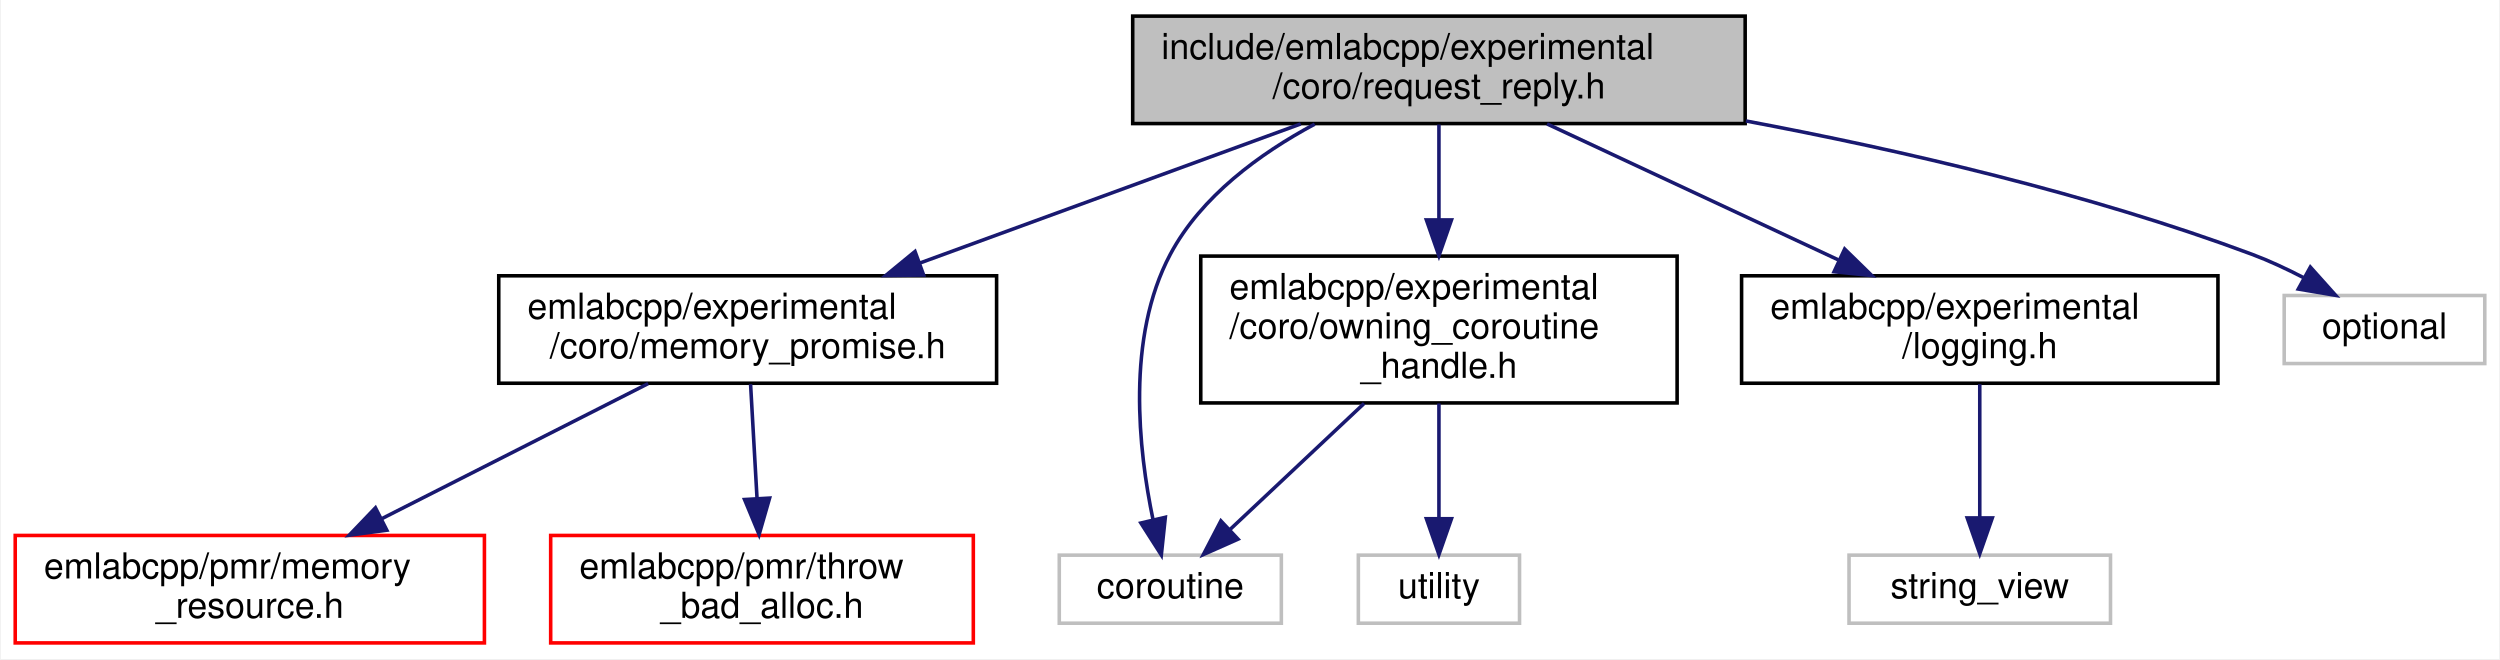
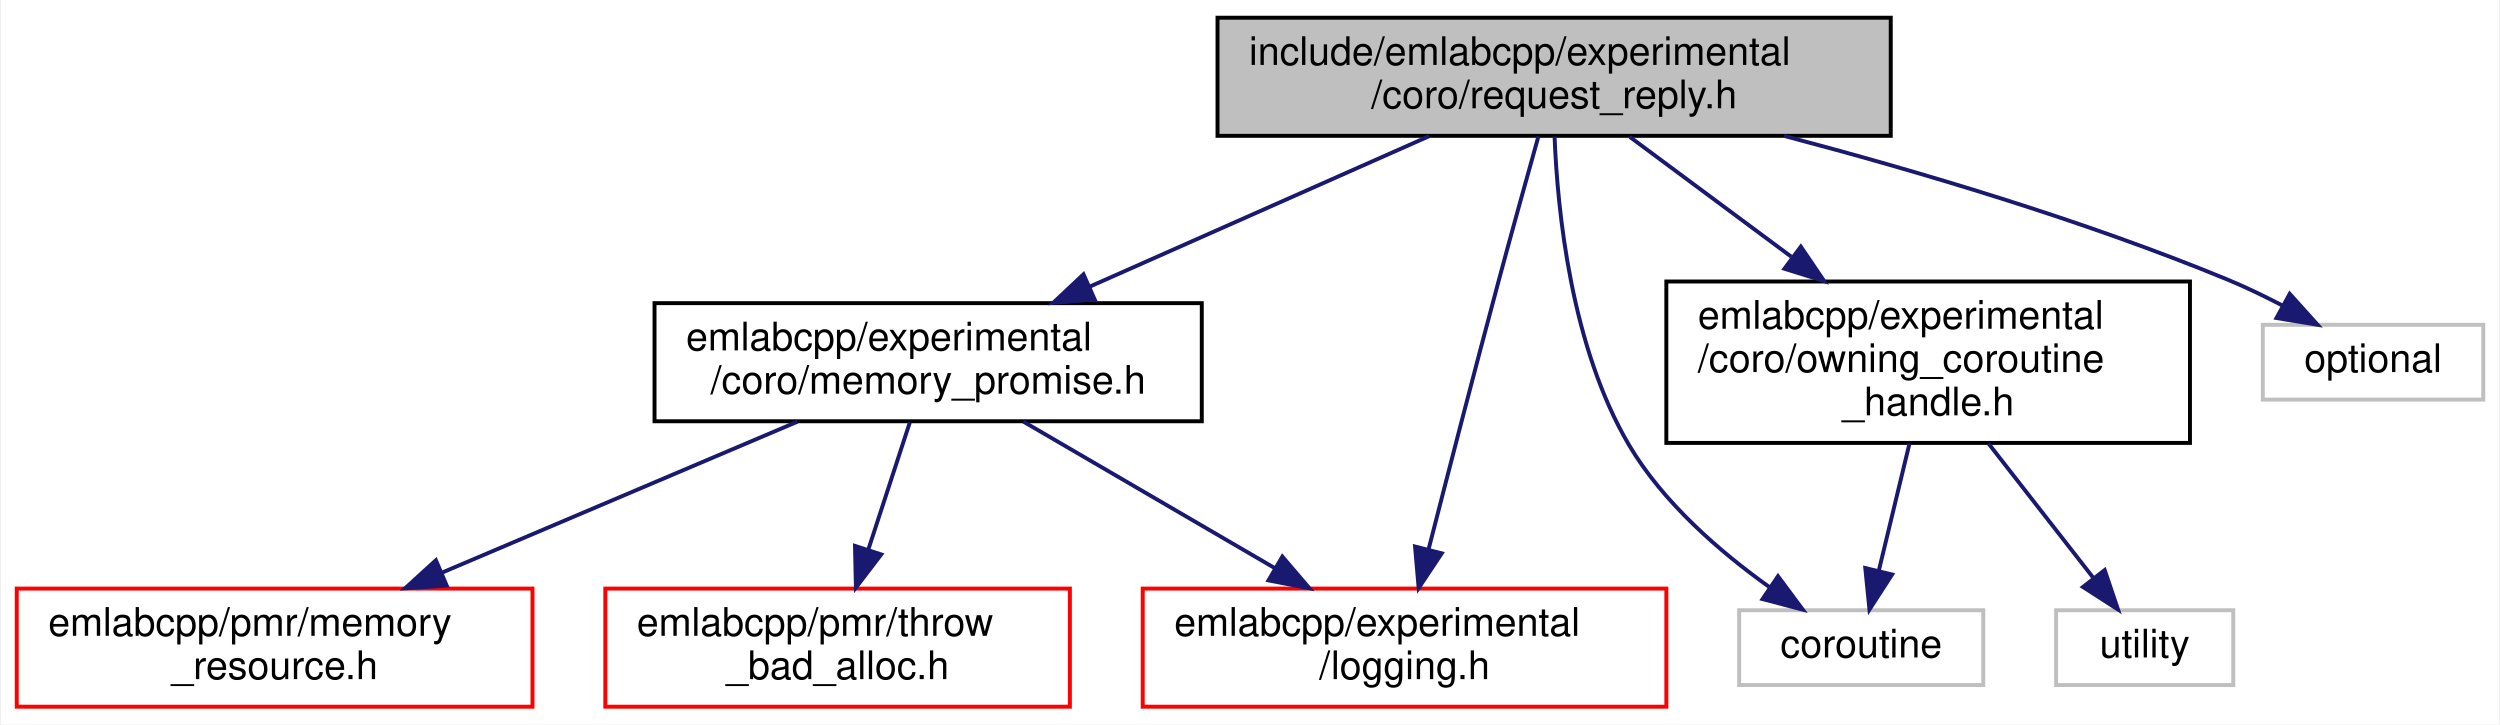
- <svg xmlns="http://www.w3.org/2000/svg" xmlns:xlink="http://www.w3.org/1999/xlink" width="698pt" height="184pt" viewBox="0.00 0.00 697.50 184.00">
+ <svg xmlns="http://www.w3.org/2000/svg" xmlns:xlink="http://www.w3.org/1999/xlink" width="635pt" height="184pt" viewBox="0.00 0.00 634.50 184.00">
  <g id="graph0" class="graph" transform="scale(1 1) rotate(0) translate(4 180)">
-     <polygon fill="white" stroke="transparent" points="-4,4 -4,-180 693.5,-180 693.5,4 -4,4" />
+     <polygon fill="white" stroke="transparent" points="-4,4 -4,-180 630.5,-180 630.5,4 -4,4" />
    <g id="node1" class="node">
      <g id="a_node1">
        <a xlink:title=" ">
-           <polygon fill="#bfbfbf" stroke="black" points="312,-145.5 312,-175.5 483,-175.5 483,-145.5 312,-145.5" />
-           <text text-anchor="start" x="320" y="-163.5" font-family="Helvetica,sans-Serif" font-size="10.00">include/emlabcpp/experimental</text>
-           <text text-anchor="middle" x="397.5" y="-152.5" font-family="Helvetica,sans-Serif" font-size="10.00">/coro/request_reply.h</text>
+           <polygon fill="#bfbfbf" stroke="black" points="305,-145.5 305,-175.5 476,-175.5 476,-145.5 305,-145.5" />
+           <text text-anchor="start" x="313" y="-163.5" font-family="Helvetica,sans-Serif" font-size="10.00">include/emlabcpp/experimental</text>
+           <text text-anchor="middle" x="390.5" y="-152.5" font-family="Helvetica,sans-Serif" font-size="10.00">/coro/request_reply.h</text>
        </a>
      </g>
    </g>
    <g id="node2" class="node">
      <g id="a_node2">
        <a xlink:href="memory__promise_8h.html" target="_top" xlink:title=" ">
-           <polygon fill="white" stroke="black" points="135,-73 135,-103 274,-103 274,-73 135,-73" />
-           <text text-anchor="start" x="143" y="-91" font-family="Helvetica,sans-Serif" font-size="10.00">emlabcpp/experimental</text>
-           <text text-anchor="middle" x="204.5" y="-80" font-family="Helvetica,sans-Serif" font-size="10.00">/coro/memory_promise.h</text>
+           <polygon fill="white" stroke="black" points="162,-73 162,-103 301,-103 301,-73 162,-73" />
+           <text text-anchor="start" x="170" y="-91" font-family="Helvetica,sans-Serif" font-size="10.00">emlabcpp/experimental</text>
+           <text text-anchor="middle" x="231.5" y="-80" font-family="Helvetica,sans-Serif" font-size="10.00">/coro/memory_promise.h</text>
        </a>
      </g>
    </g>
    <g id="edge1" class="edge">
-       <path fill="none" stroke="midnightblue" d="M358.91,-145.4C328.27,-134.21 285.28,-118.51 252.43,-106.51" />
-       <polygon fill="midnightblue" stroke="midnightblue" points="253.62,-103.22 243.03,-103.07 251.22,-109.79 253.62,-103.22" />
+       <path fill="none" stroke="midnightblue" d="M358.71,-145.4C333.9,-134.4 299.26,-119.04 272.39,-107.13" />
+       <polygon fill="midnightblue" stroke="midnightblue" points="273.8,-103.93 263.24,-103.07 270.96,-110.33 273.8,-103.93" />
    </g>
    <g id="node5" class="node">
      <g id="a_node5">
-         <a xlink:href="owning__coroutine__handle_8h.html" target="_top" xlink:title=" ">
-           <polygon fill="white" stroke="black" points="331,-67.5 331,-108.5 464,-108.5 464,-67.5 331,-67.5" />
-           <text text-anchor="start" x="339" y="-96.5" font-family="Helvetica,sans-Serif" font-size="10.00">emlabcpp/experimental</text>
-           <text text-anchor="start" x="339" y="-85.5" font-family="Helvetica,sans-Serif" font-size="10.00">/coro/owning_coroutine</text>
-           <text text-anchor="middle" x="397.5" y="-74.5" font-family="Helvetica,sans-Serif" font-size="10.00">_handle.h</text>
+         <a xlink:href="logging_8h.html" target="_top" xlink:title=" ">
+           <polygon fill="white" stroke="red" points="286,-0.5 286,-30.5 419,-30.5 419,-0.5 286,-0.5" />
+           <text text-anchor="start" x="294" y="-18.5" font-family="Helvetica,sans-Serif" font-size="10.00">emlabcpp/experimental</text>
+           <text text-anchor="middle" x="352.5" y="-7.5" font-family="Helvetica,sans-Serif" font-size="10.00">/logging.h</text>
        </a>
      </g>
    </g>
-     <g id="edge4" class="edge">
-       <path fill="none" stroke="midnightblue" d="M397.5,-145.23C397.5,-137.57 397.5,-127.84 397.5,-118.63" />
-       <polygon fill="midnightblue" stroke="midnightblue" points="401,-118.59 397.5,-108.59 394,-118.59 401,-118.59" />
+     <g id="edge8" class="edge">
+       <path fill="none" stroke="midnightblue" d="M386.51,-145.37C383.68,-135.25 379.8,-121.3 376.5,-109 370.25,-85.72 363.37,-59.07 358.58,-40.37" />
+       <polygon fill="midnightblue" stroke="midnightblue" points="361.95,-39.45 356.09,-30.62 355.17,-41.18 361.95,-39.45" />
    </g>
    <g id="node6" class="node">
      <g id="a_node6">
+         <a xlink:href="owning__coroutine__handle_8h.html" target="_top" xlink:title=" ">
+           <polygon fill="white" stroke="black" points="419,-67.5 419,-108.5 552,-108.5 552,-67.5 419,-67.5" />
+           <text text-anchor="start" x="427" y="-96.5" font-family="Helvetica,sans-Serif" font-size="10.00">emlabcpp/experimental</text>
+           <text text-anchor="start" x="427" y="-85.5" font-family="Helvetica,sans-Serif" font-size="10.00">/coro/owning_coroutine</text>
+           <text text-anchor="middle" x="485.5" y="-74.5" font-family="Helvetica,sans-Serif" font-size="10.00">_handle.h</text>
+         </a>
+       </g>
+     </g>
+     <g id="edge5" class="edge">
+       <path fill="none" stroke="midnightblue" d="M409.72,-145.23C421.49,-136.5 436.89,-125.07 450.73,-114.8" />
+       <polygon fill="midnightblue" stroke="midnightblue" points="453.16,-117.36 459.1,-108.59 448.99,-111.74 453.16,-117.36" />
+     </g>
+     <g id="node7" class="node">
+       <g id="a_node7">
        <a xlink:title=" ">
-           <polygon fill="white" stroke="#bfbfbf" points="291.5,-6 291.5,-25 353.5,-25 353.5,-6 291.5,-6" />
-           <text text-anchor="middle" x="322.5" y="-13" font-family="Helvetica,sans-Serif" font-size="10.00">coroutine</text>
+           <polygon fill="white" stroke="#bfbfbf" points="437.5,-6 437.5,-25 499.5,-25 499.5,-6 437.5,-6" />
+           <text text-anchor="middle" x="468.5" y="-13" font-family="Helvetica,sans-Serif" font-size="10.00">coroutine</text>
        </a>
      </g>
    </g>
    <g id="edge9" class="edge">
-       <path fill="none" stroke="midnightblue" d="M362.81,-145.34C347.54,-137.15 331.13,-125.21 322.5,-109 310.14,-85.78 313.6,-54.42 317.69,-34.83" />
-       <polygon fill="midnightblue" stroke="midnightblue" points="321.11,-35.58 319.99,-25.04 314.29,-33.97 321.11,-35.58" />
+       <path fill="none" stroke="midnightblue" d="M390.61,-145.33C391.36,-126.26 394.85,-91.86 409.5,-67 418.15,-52.33 432.63,-39.84 445.08,-30.95" />
+       <polygon fill="midnightblue" stroke="midnightblue" points="447.36,-33.64 453.68,-25.13 443.43,-27.84 447.36,-33.64" />
    </g>
-     <g id="node8" class="node">
-       <g id="a_node8">
-         <a xlink:href="logging_8h.html" target="_top" xlink:title=" ">
-           <polygon fill="white" stroke="black" points="482,-73 482,-103 615,-103 615,-73 482,-73" />
-           <text text-anchor="start" x="490" y="-91" font-family="Helvetica,sans-Serif" font-size="10.00">emlabcpp/experimental</text>
-           <text text-anchor="middle" x="548.5" y="-80" font-family="Helvetica,sans-Serif" font-size="10.00">/logging.h</text>
-         </a>
-       </g>
-     </g>
-     <g id="edge7" class="edge">
-       <path fill="none" stroke="midnightblue" d="M427.69,-145.4C451.05,-134.5 483.58,-119.31 509,-107.44" />
-       <polygon fill="midnightblue" stroke="midnightblue" points="510.78,-110.47 518.36,-103.07 507.82,-104.13 510.78,-110.47" />
-     </g>
-     <g id="node10" class="node">
-       <g id="a_node10">
+     <g id="node9" class="node">
+       <g id="a_node9">
        <a xlink:title=" ">
-           <polygon fill="white" stroke="#bfbfbf" points="633.5,-78.5 633.5,-97.5 689.5,-97.5 689.5,-78.5 633.5,-78.5" />
-           <text text-anchor="middle" x="661.5" y="-85.5" font-family="Helvetica,sans-Serif" font-size="10.00">optional</text>
+           <polygon fill="white" stroke="#bfbfbf" points="570.5,-78.5 570.5,-97.5 626.5,-97.5 626.5,-78.5 570.5,-78.5" />
+           <text text-anchor="middle" x="598.5" y="-85.5" font-family="Helvetica,sans-Serif" font-size="10.00">optional</text>
        </a>
      </g>
    </g>
    <g id="edge10" class="edge">
-       <path fill="none" stroke="midnightblue" d="M483.2,-146.23C526.4,-138.1 579.11,-125.94 624.5,-109 629.29,-107.21 634.23,-104.9 638.88,-102.49" />
-       <polygon fill="midnightblue" stroke="midnightblue" points="640.8,-105.43 647.87,-97.54 637.43,-99.3 640.8,-105.43" />
+       <path fill="none" stroke="midnightblue" d="M448.92,-145.48C482.46,-136.64 525.02,-124.05 561.5,-109 566.15,-107.08 570.97,-104.75 575.55,-102.36" />
+       <polygon fill="midnightblue" stroke="midnightblue" points="577.34,-105.37 584.43,-97.5 573.98,-99.23 577.34,-105.37" />
    </g>
    <g id="node3" class="node">
      <g id="a_node3">
        <a xlink:href="memory__resource_8h.html" target="_top" xlink:title=" ">
          <polygon fill="white" stroke="red" points="0,-0.5 0,-30.5 131,-30.5 131,-0.5 0,-0.5" />
          <text text-anchor="start" x="8" y="-18.5" font-family="Helvetica,sans-Serif" font-size="10.00">emlabcpp/pmr/memory</text>
          <text text-anchor="middle" x="65.5" y="-7.5" font-family="Helvetica,sans-Serif" font-size="10.00">_resource.h</text>
        </a>
      </g>
    </g>
    <g id="edge2" class="edge">
-       <path fill="none" stroke="midnightblue" d="M176.71,-72.9C155.3,-62.05 125.53,-46.95 102.17,-35.1" />
-       <polygon fill="midnightblue" stroke="midnightblue" points="103.75,-31.97 93.25,-30.57 100.58,-38.22 103.75,-31.97" />
+       <path fill="none" stroke="midnightblue" d="M198.31,-72.9C172.41,-61.9 136.24,-46.54 108.19,-34.63" />
+       <polygon fill="midnightblue" stroke="midnightblue" points="109.21,-31.26 98.64,-30.57 106.47,-37.7 109.21,-31.26" />
    </g>
    <g id="node4" class="node">
      <g id="a_node4">
        <a xlink:href="throw__bad__alloc_8h.html" target="_top" xlink:title=" ">
          <polygon fill="white" stroke="red" points="149.5,-0.5 149.5,-30.5 267.5,-30.5 267.5,-0.5 149.5,-0.5" />
          <text text-anchor="start" x="157.5" y="-18.5" font-family="Helvetica,sans-Serif" font-size="10.00">emlabcpp/pmr/throw</text>
          <text text-anchor="middle" x="208.5" y="-7.5" font-family="Helvetica,sans-Serif" font-size="10.00">_bad_alloc.h</text>
        </a>
      </g>
    </g>
    <g id="edge3" class="edge">
-       <path fill="none" stroke="midnightblue" d="M205.31,-72.73C205.83,-63.56 206.52,-51.41 207.12,-40.74" />
-       <polygon fill="midnightblue" stroke="midnightblue" points="210.62,-40.93 207.69,-30.75 203.63,-40.53 210.62,-40.93" />
+       <path fill="none" stroke="midnightblue" d="M226.85,-72.73C223.82,-63.46 219.8,-51.15 216.3,-40.41" />
+       <polygon fill="midnightblue" stroke="midnightblue" points="219.58,-39.17 213.15,-30.75 212.92,-41.34 219.58,-39.17" />
    </g>
-     <g id="edge5" class="edge">
-       <path fill="none" stroke="midnightblue" d="M376.61,-67.36C364.75,-56.21 350.11,-42.46 339.06,-32.06" />
-       <polygon fill="midnightblue" stroke="midnightblue" points="341.41,-29.47 331.73,-25.17 336.62,-34.57 341.41,-29.47" />
+     <g id="edge4" class="edge">
+       <path fill="none" stroke="midnightblue" d="M255.7,-72.9C274,-62.24 299.33,-47.48 319.49,-35.73" />
+       <polygon fill="midnightblue" stroke="midnightblue" points="321.47,-38.63 328.35,-30.57 317.94,-32.58 321.47,-38.63" />
    </g>
-     <g id="node7" class="node">
-       <g id="a_node7">
+     <g id="edge6" class="edge">
+       <path fill="none" stroke="midnightblue" d="M480.76,-67.36C478.34,-57.3 475.4,-45.1 473,-35.18" />
+       <polygon fill="midnightblue" stroke="midnightblue" points="476.34,-34.07 470.59,-25.17 469.53,-35.72 476.34,-34.07" />
+     </g>
+     <g id="node8" class="node">
+       <g id="a_node8">
        <a xlink:title=" ">
-           <polygon fill="white" stroke="#bfbfbf" points="375,-6 375,-25 420,-25 420,-6 375,-6" />
-           <text text-anchor="middle" x="397.5" y="-13" font-family="Helvetica,sans-Serif" font-size="10.00">utility</text>
+           <polygon fill="white" stroke="#bfbfbf" points="518,-6 518,-25 563,-25 563,-6 518,-6" />
+           <text text-anchor="middle" x="540.5" y="-13" font-family="Helvetica,sans-Serif" font-size="10.00">utility</text>
        </a>
      </g>
    </g>
-     <g id="edge6" class="edge">
-       <path fill="none" stroke="midnightblue" d="M397.5,-67.36C397.5,-57.3 397.5,-45.1 397.5,-35.18" />
-       <polygon fill="midnightblue" stroke="midnightblue" points="401,-35.17 397.5,-25.17 394,-35.17 401,-35.17" />
-     </g>
-     <g id="node9" class="node">
-       <g id="a_node9">
-         <a xlink:title=" ">
-           <polygon fill="white" stroke="#bfbfbf" points="512,-6 512,-25 585,-25 585,-6 512,-6" />
-           <text text-anchor="middle" x="548.5" y="-13" font-family="Helvetica,sans-Serif" font-size="10.00">string_view</text>
-         </a>
-       </g>
-     </g>
-     <g id="edge8" class="edge">
-       <path fill="none" stroke="midnightblue" d="M548.5,-72.73C548.5,-62 548.5,-47.19 548.5,-35.46" />
-       <polygon fill="midnightblue" stroke="midnightblue" points="552,-35.39 548.5,-25.39 545,-35.39 552,-35.39" />
+     <g id="edge7" class="edge">
+       <path fill="none" stroke="midnightblue" d="M500.82,-67.36C509.18,-56.65 519.42,-43.52 527.4,-33.29" />
+       <polygon fill="midnightblue" stroke="midnightblue" points="530.34,-35.21 533.73,-25.17 524.82,-30.91 530.34,-35.21" />
    </g>
  </g>
</svg>
